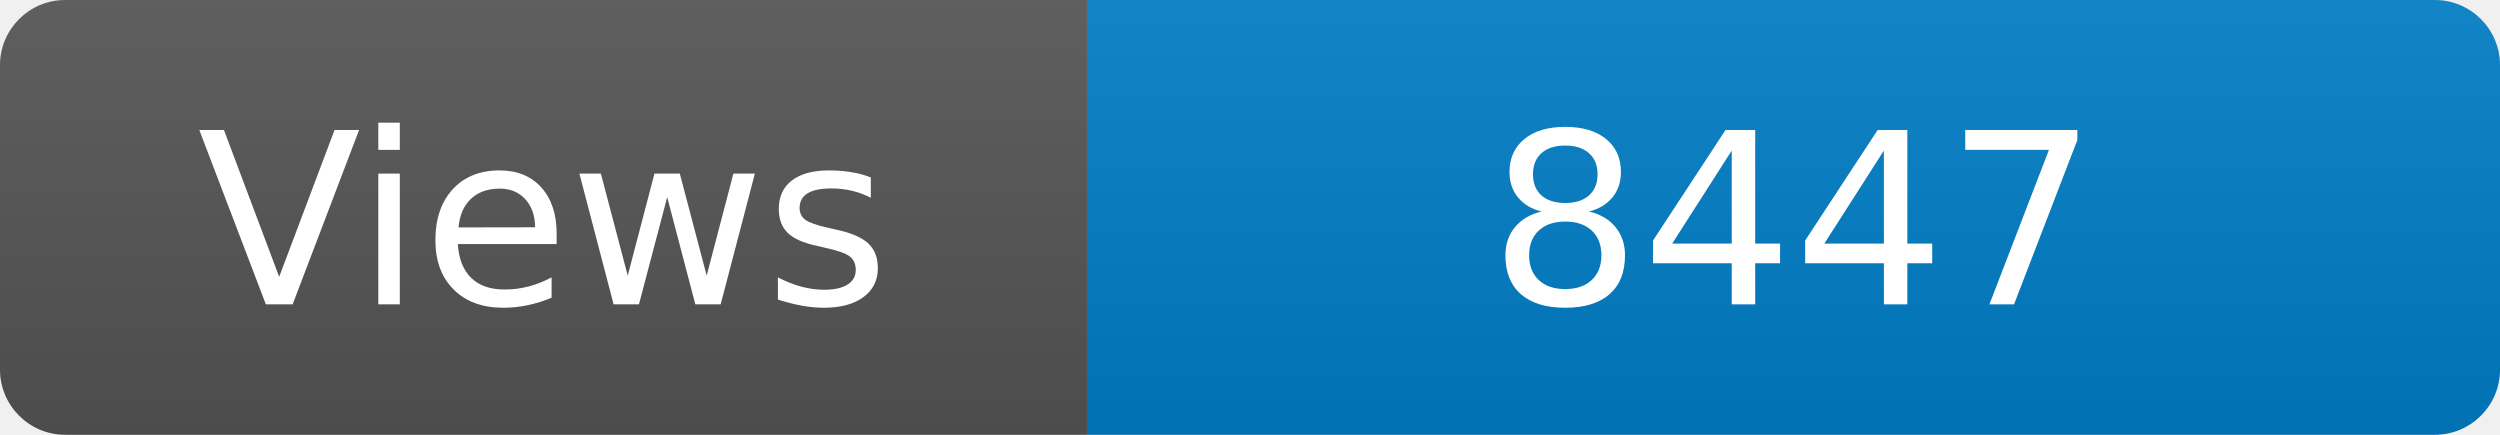
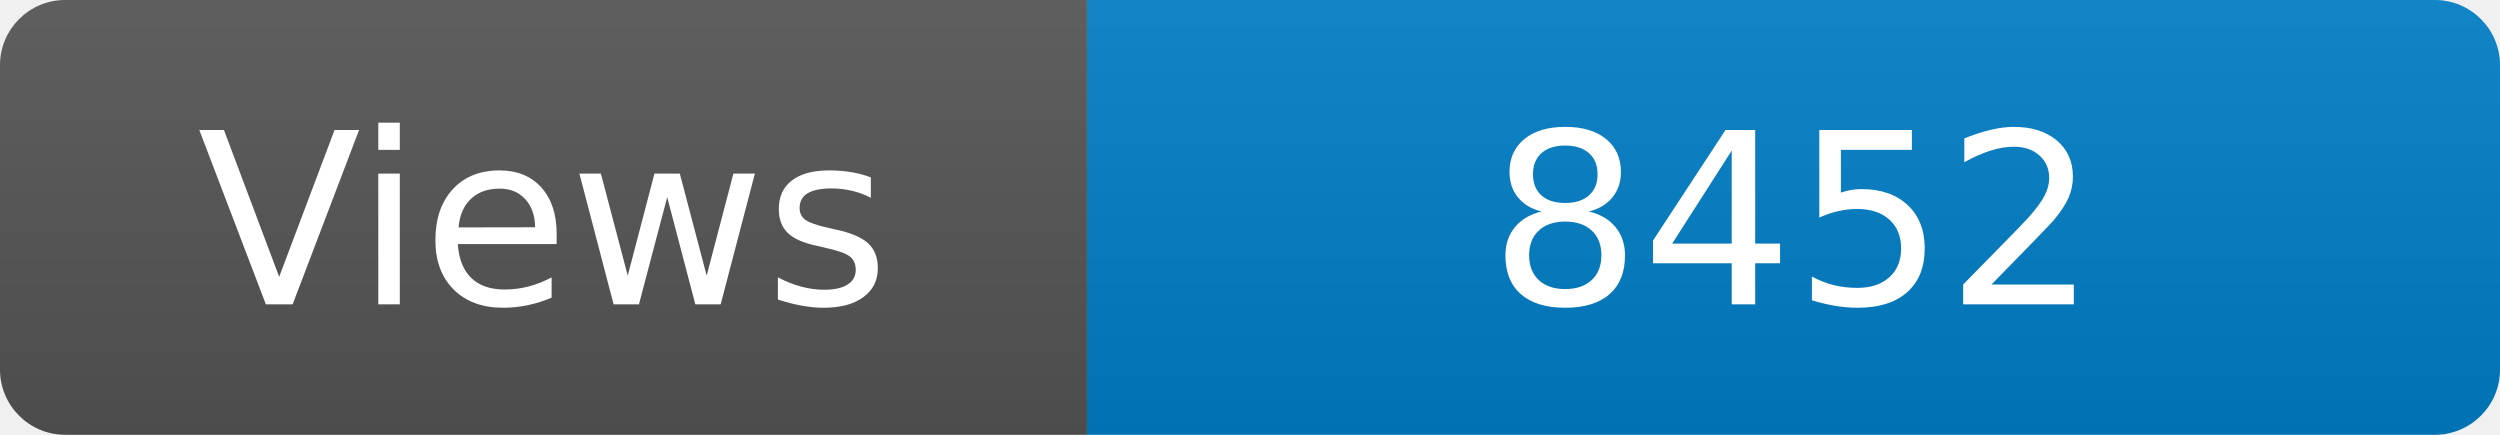
<svg xmlns="http://www.w3.org/2000/svg" width="115" height="20" role="img" aria-label="Maintained?: yes">
  <linearGradient id="s" x2="0" y2="100%">
    <stop offset="0" stop-color="#bbb" stop-opacity=".1" />
    <stop offset="1" stop-opacity=".1" />
  </linearGradient>
  <clipPath id="r">
    <rect width="115" height="20" rx="3" fill="#fff" />
  </clipPath>
  <g clip-path="url(#r)">
    <rect width="50" height="20" fill="#555" />
    <rect x="50" width="160" height="20" fill="#007ec6" />
    <rect width="115" height="20" fill="url(#s)" />
  </g>
  <g fill="#fff" text-anchor="middle" font-family="Verdana,Geneva,DejaVu Sans,sans-serif" font-size="110">
    <text x="250" y="140" transform="scale(.1)" fill="#fff">Views</text>
-     <text x="825" y="140" transform="scale(.1)" fill="#fff">8447</text>
+     <text x="825" y="140" transform="scale(.1)" fill="#fff">8452</text>
  </g>
</svg>
